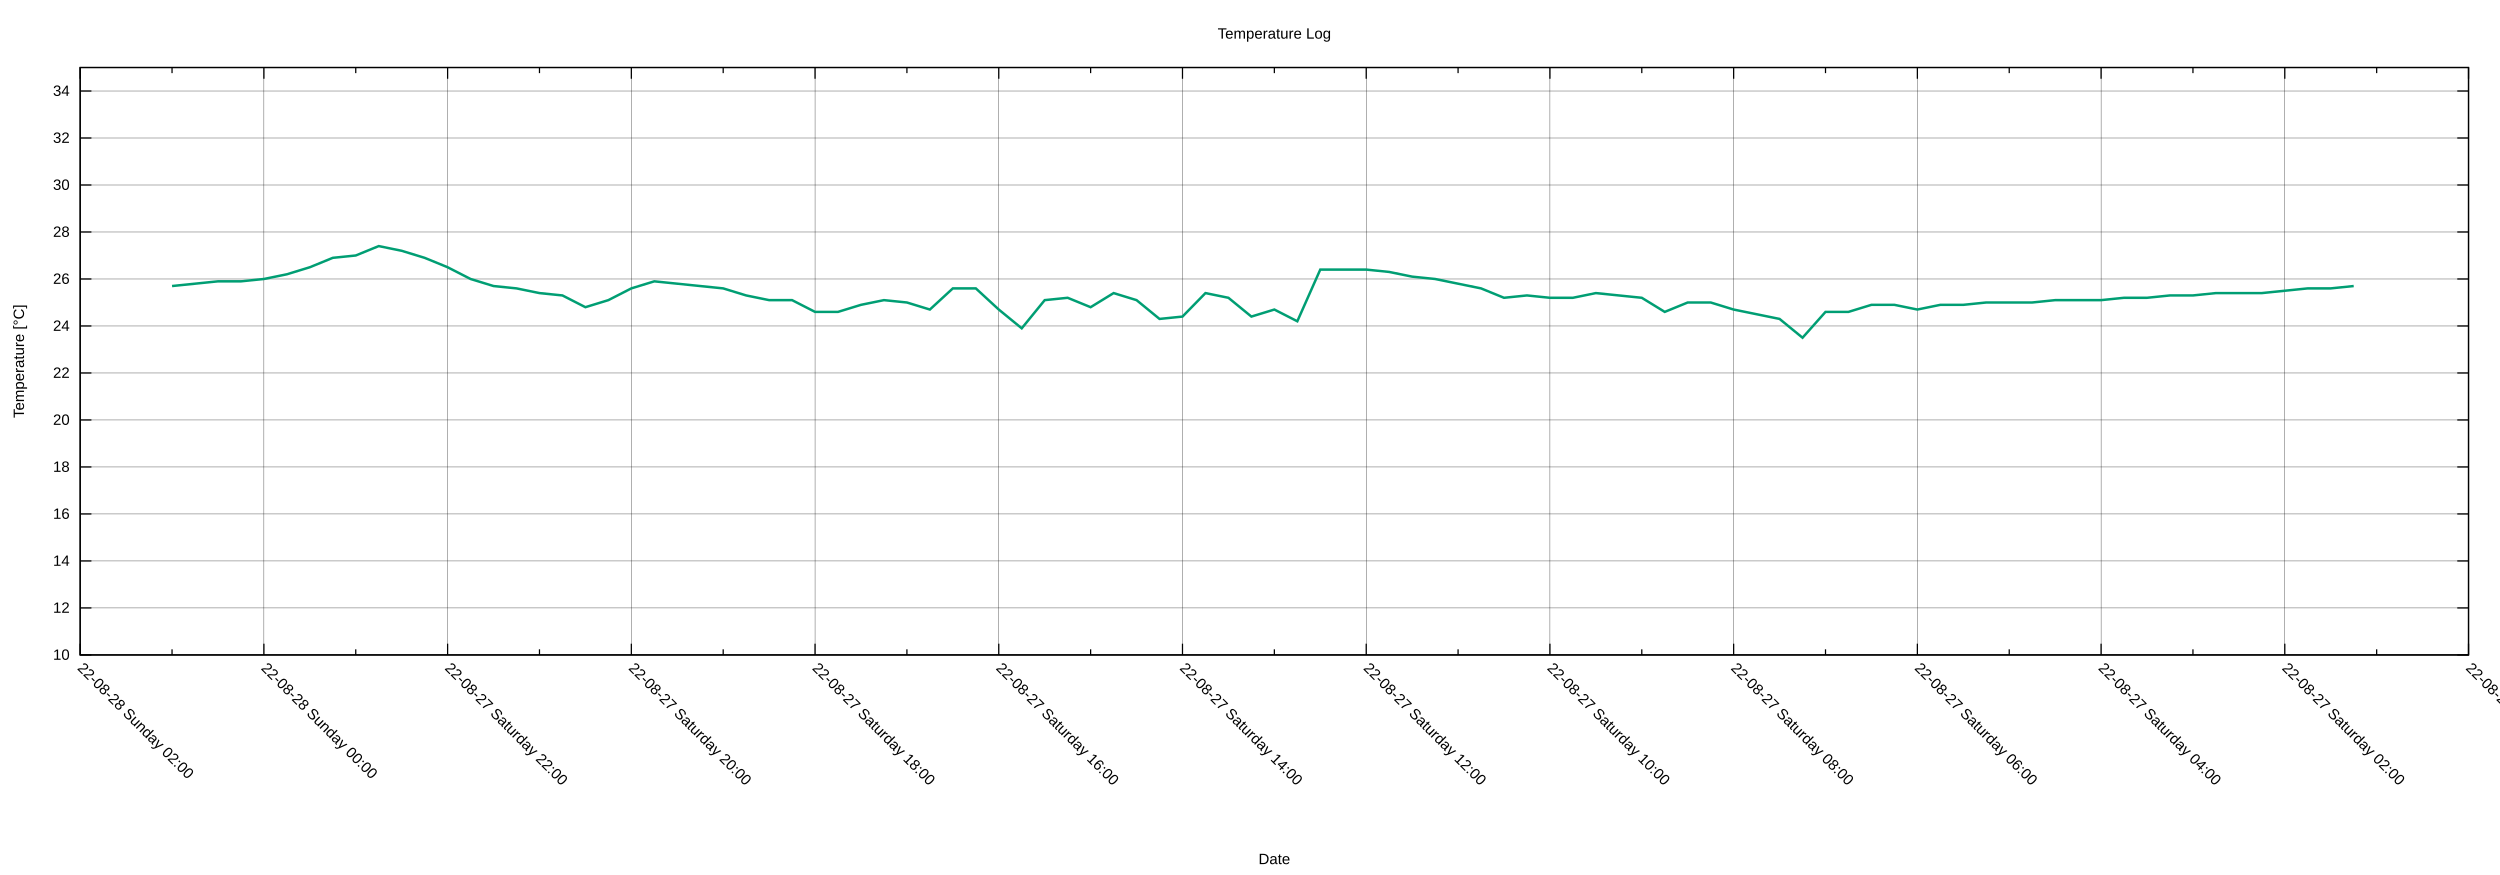
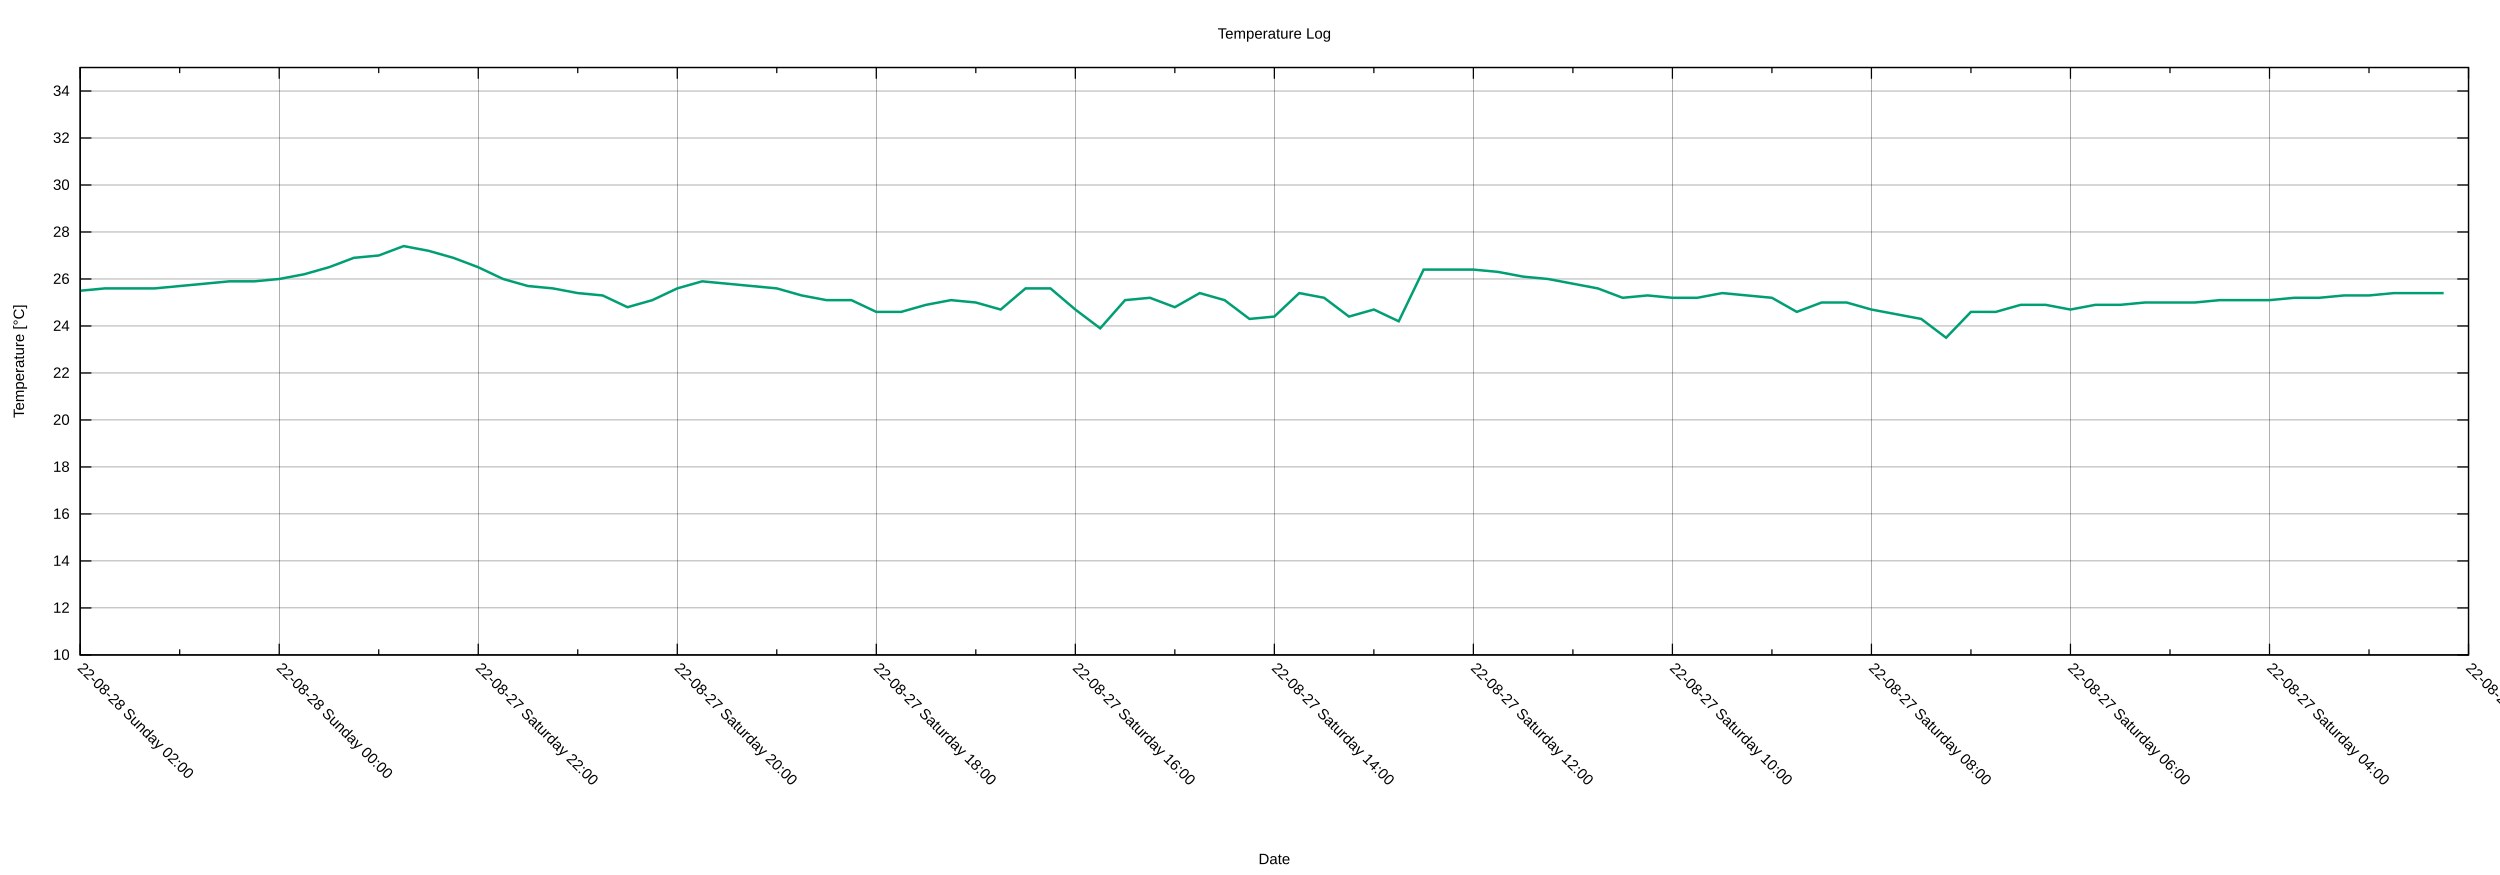
<svg xmlns="http://www.w3.org/2000/svg" xmlns:xlink="http://www.w3.org/1999/xlink" width="2000" height="700" viewBox="0 0 2000 700">
  <g id="gnuplot_canvas">
    <rect x="0" y="0" width="2000" height="700" fill="none" />
    <defs>
      <circle id="gpDot" r="0.5" stroke-width="0.5" stroke="currentColor" />
      <path id="gpPt0" stroke-width="0.222" stroke="currentColor" d="M-1,0 h2 M0,-1 v2" />
      <path id="gpPt1" stroke-width="0.222" stroke="currentColor" d="M-1,-1 L1,1 M1,-1 L-1,1" />
      <path id="gpPt2" stroke-width="0.222" stroke="currentColor" d="M-1,0 L1,0 M0,-1 L0,1 M-1,-1 L1,1 M-1,1 L1,-1" />
      <rect id="gpPt3" stroke-width="0.222" stroke="currentColor" x="-1" y="-1" width="2" height="2" />
      <rect id="gpPt4" stroke-width="0.222" stroke="currentColor" fill="currentColor" x="-1" y="-1" width="2" height="2" />
      <circle id="gpPt5" stroke-width="0.222" stroke="currentColor" cx="0" cy="0" r="1" />
      <use xlink:href="#gpPt5" id="gpPt6" fill="currentColor" stroke="none" />
      <path id="gpPt7" stroke-width="0.222" stroke="currentColor" d="M0,-1.33 L-1.33,0.67 L1.33,0.67 z" />
      <use xlink:href="#gpPt7" id="gpPt8" fill="currentColor" stroke="none" />
      <use xlink:href="#gpPt7" id="gpPt9" stroke="currentColor" transform="rotate(180)" />
      <use xlink:href="#gpPt9" id="gpPt10" fill="currentColor" stroke="none" />
      <use xlink:href="#gpPt3" id="gpPt11" stroke="currentColor" transform="rotate(45)" />
      <use xlink:href="#gpPt11" id="gpPt12" fill="currentColor" stroke="none" />
      <path id="gpPt13" stroke-width="0.222" stroke="currentColor" d="M0,1.330 L1.265,0.411 L0.782,-1.067 L-0.782,-1.076 L-1.265,0.411 z" />
      <use xlink:href="#gpPt13" id="gpPt14" fill="currentColor" stroke="none" />
      <filter id="textbox" filterUnits="objectBoundingBox" x="0" y="0" height="1" width="1">
        <feFlood flood-color="white" flood-opacity="1" result="bgnd" />
        <feComposite in="SourceGraphic" in2="bgnd" operator="atop" />
      </filter>
      <filter id="greybox" filterUnits="objectBoundingBox" x="0" y="0" height="1" width="1">
        <feFlood flood-color="lightgrey" flood-opacity="1" result="grey" />
        <feComposite in="SourceGraphic" in2="grey" operator="atop" />
      </filter>
    </defs>
    <g fill="none" color="white" stroke="currentColor" stroke-width="1.00" stroke-linecap="butt" stroke-linejoin="miter">
</g>
    <g fill="none" color="black" stroke="currentColor" stroke-width="1.00" stroke-linecap="butt" stroke-linejoin="miter">
</g>
    <g fill="none" color="black" stroke="black" stroke-width="0.25" stroke-linecap="butt" stroke-linejoin="miter">
</g>
    <g fill="none" color="black" stroke="currentColor" stroke-width="0.25" stroke-linecap="butt" stroke-linejoin="miter">
      <path stroke="black" class="gridline" d="M64.14,523.95 L1974.82,523.95  " />
    </g>
    <g fill="none" color="black" stroke="black" stroke-width="1.00" stroke-linecap="butt" stroke-linejoin="miter">
</g>
    <g fill="none" color="black" stroke="currentColor" stroke-width="1.00" stroke-linecap="butt" stroke-linejoin="miter">
      <path stroke="black" d="M64.14,523.95 L73.14,523.95 M1974.82,523.95 L1965.82,523.95  " />
      <g transform="translate(55.75,527.85)" stroke="none" fill="black" font-family="Arial" font-size="12.00" text-anchor="end">
        <text>
          <tspan font-family="Arial"> 10</tspan>
        </text>
      </g>
    </g>
    <g fill="none" color="black" stroke="currentColor" stroke-width="1.00" stroke-linecap="butt" stroke-linejoin="miter">
</g>
    <g fill="none" color="black" stroke="black" stroke-width="0.25" stroke-linecap="butt" stroke-linejoin="miter">
</g>
    <g fill="none" color="black" stroke="currentColor" stroke-width="0.25" stroke-linecap="butt" stroke-linejoin="miter">
      <path stroke="black" class="gridline" d="M64.14,486.35 L1974.82,486.35  " />
    </g>
    <g fill="none" color="black" stroke="black" stroke-width="1.00" stroke-linecap="butt" stroke-linejoin="miter">
</g>
    <g fill="none" color="black" stroke="currentColor" stroke-width="1.00" stroke-linecap="butt" stroke-linejoin="miter">
      <path stroke="black" d="M64.14,486.35 L73.14,486.35 M1974.82,486.35 L1965.82,486.35  " />
      <g transform="translate(55.75,490.25)" stroke="none" fill="black" font-family="Arial" font-size="12.00" text-anchor="end">
        <text>
          <tspan font-family="Arial"> 12</tspan>
        </text>
      </g>
    </g>
    <g fill="none" color="black" stroke="currentColor" stroke-width="1.00" stroke-linecap="butt" stroke-linejoin="miter">
</g>
    <g fill="none" color="black" stroke="black" stroke-width="0.25" stroke-linecap="butt" stroke-linejoin="miter">
</g>
    <g fill="none" color="black" stroke="currentColor" stroke-width="0.25" stroke-linecap="butt" stroke-linejoin="miter">
      <path stroke="black" class="gridline" d="M64.14,448.76 L1974.82,448.76  " />
    </g>
    <g fill="none" color="black" stroke="black" stroke-width="1.00" stroke-linecap="butt" stroke-linejoin="miter">
</g>
    <g fill="none" color="black" stroke="currentColor" stroke-width="1.00" stroke-linecap="butt" stroke-linejoin="miter">
      <path stroke="black" d="M64.14,448.76 L73.14,448.76 M1974.82,448.76 L1965.82,448.76  " />
      <g transform="translate(55.75,452.66)" stroke="none" fill="black" font-family="Arial" font-size="12.00" text-anchor="end">
        <text>
          <tspan font-family="Arial"> 14</tspan>
        </text>
      </g>
    </g>
    <g fill="none" color="black" stroke="currentColor" stroke-width="1.00" stroke-linecap="butt" stroke-linejoin="miter">
</g>
    <g fill="none" color="black" stroke="black" stroke-width="0.25" stroke-linecap="butt" stroke-linejoin="miter">
</g>
    <g fill="none" color="black" stroke="currentColor" stroke-width="0.25" stroke-linecap="butt" stroke-linejoin="miter">
      <path stroke="black" class="gridline" d="M64.14,411.16 L1974.82,411.16  " />
    </g>
    <g fill="none" color="black" stroke="black" stroke-width="1.00" stroke-linecap="butt" stroke-linejoin="miter">
</g>
    <g fill="none" color="black" stroke="currentColor" stroke-width="1.00" stroke-linecap="butt" stroke-linejoin="miter">
      <path stroke="black" d="M64.14,411.16 L73.14,411.16 M1974.82,411.16 L1965.82,411.16  " />
      <g transform="translate(55.75,415.06)" stroke="none" fill="black" font-family="Arial" font-size="12.00" text-anchor="end">
        <text>
          <tspan font-family="Arial"> 16</tspan>
        </text>
      </g>
    </g>
    <g fill="none" color="black" stroke="currentColor" stroke-width="1.00" stroke-linecap="butt" stroke-linejoin="miter">
</g>
    <g fill="none" color="black" stroke="black" stroke-width="0.25" stroke-linecap="butt" stroke-linejoin="miter">
</g>
    <g fill="none" color="black" stroke="currentColor" stroke-width="0.25" stroke-linecap="butt" stroke-linejoin="miter">
      <path stroke="black" class="gridline" d="M64.14,373.57 L1974.82,373.57  " />
    </g>
    <g fill="none" color="black" stroke="black" stroke-width="1.00" stroke-linecap="butt" stroke-linejoin="miter">
</g>
    <g fill="none" color="black" stroke="currentColor" stroke-width="1.00" stroke-linecap="butt" stroke-linejoin="miter">
      <path stroke="black" d="M64.14,373.57 L73.14,373.57 M1974.82,373.57 L1965.82,373.57  " />
      <g transform="translate(55.75,377.47)" stroke="none" fill="black" font-family="Arial" font-size="12.00" text-anchor="end">
        <text>
          <tspan font-family="Arial"> 18</tspan>
        </text>
      </g>
    </g>
    <g fill="none" color="black" stroke="currentColor" stroke-width="1.00" stroke-linecap="butt" stroke-linejoin="miter">
</g>
    <g fill="none" color="black" stroke="black" stroke-width="0.25" stroke-linecap="butt" stroke-linejoin="miter">
</g>
    <g fill="none" color="black" stroke="currentColor" stroke-width="0.25" stroke-linecap="butt" stroke-linejoin="miter">
      <path stroke="black" class="gridline" d="M64.14,335.97 L1974.82,335.97  " />
    </g>
    <g fill="none" color="black" stroke="black" stroke-width="1.00" stroke-linecap="butt" stroke-linejoin="miter">
</g>
    <g fill="none" color="black" stroke="currentColor" stroke-width="1.00" stroke-linecap="butt" stroke-linejoin="miter">
      <path stroke="black" d="M64.14,335.97 L73.14,335.97 M1974.82,335.97 L1965.82,335.97  " />
      <g transform="translate(55.75,339.87)" stroke="none" fill="black" font-family="Arial" font-size="12.00" text-anchor="end">
        <text>
          <tspan font-family="Arial"> 20</tspan>
        </text>
      </g>
    </g>
    <g fill="none" color="black" stroke="currentColor" stroke-width="1.00" stroke-linecap="butt" stroke-linejoin="miter">
</g>
    <g fill="none" color="black" stroke="black" stroke-width="0.25" stroke-linecap="butt" stroke-linejoin="miter">
</g>
    <g fill="none" color="black" stroke="currentColor" stroke-width="0.25" stroke-linecap="butt" stroke-linejoin="miter">
      <path stroke="black" class="gridline" d="M64.14,298.38 L1974.82,298.38  " />
    </g>
    <g fill="none" color="black" stroke="black" stroke-width="1.00" stroke-linecap="butt" stroke-linejoin="miter">
</g>
    <g fill="none" color="black" stroke="currentColor" stroke-width="1.00" stroke-linecap="butt" stroke-linejoin="miter">
      <path stroke="black" d="M64.14,298.38 L73.14,298.38 M1974.82,298.38 L1965.82,298.38  " />
      <g transform="translate(55.75,302.28)" stroke="none" fill="black" font-family="Arial" font-size="12.00" text-anchor="end">
        <text>
          <tspan font-family="Arial"> 22</tspan>
        </text>
      </g>
    </g>
    <g fill="none" color="black" stroke="currentColor" stroke-width="1.00" stroke-linecap="butt" stroke-linejoin="miter">
</g>
    <g fill="none" color="black" stroke="black" stroke-width="0.25" stroke-linecap="butt" stroke-linejoin="miter">
</g>
    <g fill="none" color="black" stroke="currentColor" stroke-width="0.25" stroke-linecap="butt" stroke-linejoin="miter">
      <path stroke="black" class="gridline" d="M64.14,260.78 L1974.82,260.78  " />
    </g>
    <g fill="none" color="black" stroke="black" stroke-width="1.00" stroke-linecap="butt" stroke-linejoin="miter">
</g>
    <g fill="none" color="black" stroke="currentColor" stroke-width="1.00" stroke-linecap="butt" stroke-linejoin="miter">
      <path stroke="black" d="M64.14,260.78 L73.14,260.78 M1974.82,260.78 L1965.82,260.78  " />
      <g transform="translate(55.75,264.68)" stroke="none" fill="black" font-family="Arial" font-size="12.00" text-anchor="end">
        <text>
          <tspan font-family="Arial"> 24</tspan>
        </text>
      </g>
    </g>
    <g fill="none" color="black" stroke="currentColor" stroke-width="1.00" stroke-linecap="butt" stroke-linejoin="miter">
</g>
    <g fill="none" color="black" stroke="black" stroke-width="0.25" stroke-linecap="butt" stroke-linejoin="miter">
</g>
    <g fill="none" color="black" stroke="currentColor" stroke-width="0.25" stroke-linecap="butt" stroke-linejoin="miter">
      <path stroke="black" class="gridline" d="M64.14,223.19 L1974.82,223.19  " />
    </g>
    <g fill="none" color="black" stroke="black" stroke-width="1.00" stroke-linecap="butt" stroke-linejoin="miter">
</g>
    <g fill="none" color="black" stroke="currentColor" stroke-width="1.00" stroke-linecap="butt" stroke-linejoin="miter">
      <path stroke="black" d="M64.14,223.19 L73.14,223.19 M1974.82,223.19 L1965.82,223.19  " />
      <g transform="translate(55.75,227.09)" stroke="none" fill="black" font-family="Arial" font-size="12.00" text-anchor="end">
        <text>
          <tspan font-family="Arial"> 26</tspan>
        </text>
      </g>
    </g>
    <g fill="none" color="black" stroke="currentColor" stroke-width="1.00" stroke-linecap="butt" stroke-linejoin="miter">
</g>
    <g fill="none" color="black" stroke="black" stroke-width="0.25" stroke-linecap="butt" stroke-linejoin="miter">
</g>
    <g fill="none" color="black" stroke="currentColor" stroke-width="0.25" stroke-linecap="butt" stroke-linejoin="miter">
      <path stroke="black" class="gridline" d="M64.14,185.59 L1974.82,185.59  " />
    </g>
    <g fill="none" color="black" stroke="black" stroke-width="1.00" stroke-linecap="butt" stroke-linejoin="miter">
</g>
    <g fill="none" color="black" stroke="currentColor" stroke-width="1.00" stroke-linecap="butt" stroke-linejoin="miter">
      <path stroke="black" d="M64.14,185.59 L73.14,185.59 M1974.82,185.59 L1965.82,185.59  " />
      <g transform="translate(55.75,189.49)" stroke="none" fill="black" font-family="Arial" font-size="12.00" text-anchor="end">
        <text>
          <tspan font-family="Arial"> 28</tspan>
        </text>
      </g>
    </g>
    <g fill="none" color="black" stroke="currentColor" stroke-width="1.00" stroke-linecap="butt" stroke-linejoin="miter">
</g>
    <g fill="none" color="black" stroke="black" stroke-width="0.25" stroke-linecap="butt" stroke-linejoin="miter">
</g>
    <g fill="none" color="black" stroke="currentColor" stroke-width="0.25" stroke-linecap="butt" stroke-linejoin="miter">
      <path stroke="black" class="gridline" d="M64.14,148.00 L1974.82,148.00  " />
    </g>
    <g fill="none" color="black" stroke="black" stroke-width="1.00" stroke-linecap="butt" stroke-linejoin="miter">
</g>
    <g fill="none" color="black" stroke="currentColor" stroke-width="1.00" stroke-linecap="butt" stroke-linejoin="miter">
      <path stroke="black" d="M64.14,148.00 L73.14,148.00 M1974.82,148.00 L1965.82,148.00  " />
      <g transform="translate(55.75,151.90)" stroke="none" fill="black" font-family="Arial" font-size="12.00" text-anchor="end">
        <text>
          <tspan font-family="Arial"> 30</tspan>
        </text>
      </g>
    </g>
    <g fill="none" color="black" stroke="currentColor" stroke-width="1.00" stroke-linecap="butt" stroke-linejoin="miter">
</g>
    <g fill="none" color="black" stroke="black" stroke-width="0.25" stroke-linecap="butt" stroke-linejoin="miter">
</g>
    <g fill="none" color="black" stroke="currentColor" stroke-width="0.25" stroke-linecap="butt" stroke-linejoin="miter">
      <path stroke="black" class="gridline" d="M64.14,110.40 L1974.82,110.40  " />
    </g>
    <g fill="none" color="black" stroke="black" stroke-width="1.00" stroke-linecap="butt" stroke-linejoin="miter">
</g>
    <g fill="none" color="black" stroke="currentColor" stroke-width="1.00" stroke-linecap="butt" stroke-linejoin="miter">
      <path stroke="black" d="M64.14,110.40 L73.14,110.40 M1974.82,110.40 L1965.82,110.40  " />
      <g transform="translate(55.75,114.30)" stroke="none" fill="black" font-family="Arial" font-size="12.00" text-anchor="end">
        <text>
          <tspan font-family="Arial"> 32</tspan>
        </text>
      </g>
    </g>
    <g fill="none" color="black" stroke="currentColor" stroke-width="1.00" stroke-linecap="butt" stroke-linejoin="miter">
</g>
    <g fill="none" color="black" stroke="black" stroke-width="0.25" stroke-linecap="butt" stroke-linejoin="miter">
</g>
    <g fill="none" color="black" stroke="currentColor" stroke-width="0.25" stroke-linecap="butt" stroke-linejoin="miter">
      <path stroke="black" class="gridline" d="M64.14,72.81 L1974.82,72.81  " />
    </g>
    <g fill="none" color="black" stroke="black" stroke-width="1.00" stroke-linecap="butt" stroke-linejoin="miter">
</g>
    <g fill="none" color="black" stroke="currentColor" stroke-width="1.00" stroke-linecap="butt" stroke-linejoin="miter">
      <path stroke="black" d="M64.14,72.81 L73.14,72.81 M1974.82,72.81 L1965.82,72.81  " />
      <g transform="translate(55.75,76.71)" stroke="none" fill="black" font-family="Arial" font-size="12.00" text-anchor="end">
        <text>
          <tspan font-family="Arial"> 34</tspan>
        </text>
      </g>
    </g>
    <g fill="none" color="black" stroke="currentColor" stroke-width="1.00" stroke-linecap="butt" stroke-linejoin="miter">
</g>
    <g fill="none" color="black" stroke="black" stroke-width="0.25" stroke-linecap="butt" stroke-linejoin="miter">
</g>
    <g fill="none" color="black" stroke="currentColor" stroke-width="0.25" stroke-linecap="butt" stroke-linejoin="miter">
      <path stroke="black" class="gridline" d="M1974.82,523.95 L1974.82,54.01  " />
    </g>
    <g fill="none" color="black" stroke="black" stroke-width="1.00" stroke-linecap="butt" stroke-linejoin="miter">
</g>
    <g fill="none" color="black" stroke="currentColor" stroke-width="1.00" stroke-linecap="butt" stroke-linejoin="miter">
      <path stroke="black" d="M1974.82,523.95 L1974.82,514.95 M1974.82,54.01 L1974.82,63.01  " />
      <g transform="translate(1972.06,535.10) rotate(45)" stroke="none" fill="black" font-family="Arial" font-size="12.00" text-anchor="start">
        <text>
-           <tspan font-family="Arial">22-08-27 Saturday 00:00</tspan>
-         </text>
-       </g>
-     </g>
-     <g fill="none" color="black" stroke="currentColor" stroke-width="1.00" stroke-linecap="butt" stroke-linejoin="miter">
-       <path stroke="black" d="M1901.33,523.95 L1901.33,519.45 M1901.33,54.01 L1901.33,58.51  " />
-     </g>
-     <g fill="none" color="black" stroke="black" stroke-width="0.25" stroke-linecap="butt" stroke-linejoin="miter">
- </g>
-     <g fill="none" color="black" stroke="currentColor" stroke-width="0.25" stroke-linecap="butt" stroke-linejoin="miter">
-       <path stroke="black" class="gridline" d="M1827.84,523.95 L1827.84,54.01  " />
-     </g>
-     <g fill="none" color="black" stroke="black" stroke-width="1.00" stroke-linecap="butt" stroke-linejoin="miter">
- </g>
-     <g fill="none" color="black" stroke="currentColor" stroke-width="1.00" stroke-linecap="butt" stroke-linejoin="miter">
-       <path stroke="black" d="M1827.84,523.95 L1827.84,514.95 M1827.84,54.01 L1827.84,63.01  " />
-       <g transform="translate(1825.08,535.10) rotate(45)" stroke="none" fill="black" font-family="Arial" font-size="12.00" text-anchor="start">
-         <text>
          <tspan font-family="Arial">22-08-27 Saturday 02:00</tspan>
        </text>
      </g>
    </g>
    <g fill="none" color="black" stroke="currentColor" stroke-width="1.00" stroke-linecap="butt" stroke-linejoin="miter">
-       <path stroke="black" d="M1754.36,523.95 L1754.36,519.45 M1754.36,54.01 L1754.36,58.51  " />
-     </g>
-     <g fill="none" color="black" stroke="black" stroke-width="0.25" stroke-linecap="butt" stroke-linejoin="miter">
- </g>
-     <g fill="none" color="black" stroke="currentColor" stroke-width="0.25" stroke-linecap="butt" stroke-linejoin="miter">
-       <path stroke="black" class="gridline" d="M1680.87,523.95 L1680.87,54.01  " />
-     </g>
-     <g fill="none" color="black" stroke="black" stroke-width="1.00" stroke-linecap="butt" stroke-linejoin="miter">
- </g>
-     <g fill="none" color="black" stroke="currentColor" stroke-width="1.00" stroke-linecap="butt" stroke-linejoin="miter">
-       <path stroke="black" d="M1680.87,523.95 L1680.87,514.95 M1680.87,54.01 L1680.87,63.01  " />
-       <g transform="translate(1678.11,535.10) rotate(45)" stroke="none" fill="black" font-family="Arial" font-size="12.00" text-anchor="start">
+       <path stroke="black" d="M1895.21,523.95 L1895.21,519.45 M1895.21,54.01 L1895.21,58.51  " />
+     </g>
+     <g fill="none" color="black" stroke="black" stroke-width="0.25" stroke-linecap="butt" stroke-linejoin="miter">
+ </g>
+     <g fill="none" color="black" stroke="currentColor" stroke-width="0.25" stroke-linecap="butt" stroke-linejoin="miter">
+       <path stroke="black" class="gridline" d="M1815.60,523.95 L1815.60,54.01  " />
+     </g>
+     <g fill="none" color="black" stroke="black" stroke-width="1.00" stroke-linecap="butt" stroke-linejoin="miter">
+ </g>
+     <g fill="none" color="black" stroke="currentColor" stroke-width="1.00" stroke-linecap="butt" stroke-linejoin="miter">
+       <path stroke="black" d="M1815.60,523.95 L1815.60,514.95 M1815.60,54.01 L1815.60,63.01  " />
+       <g transform="translate(1812.84,535.10) rotate(45)" stroke="none" fill="black" font-family="Arial" font-size="12.00" text-anchor="start">
        <text>
          <tspan font-family="Arial">22-08-27 Saturday 04:00</tspan>
        </text>
      </g>
    </g>
    <g fill="none" color="black" stroke="currentColor" stroke-width="1.00" stroke-linecap="butt" stroke-linejoin="miter">
-       <path stroke="black" d="M1607.38,523.95 L1607.38,519.45 M1607.38,54.01 L1607.38,58.51  " />
-     </g>
-     <g fill="none" color="black" stroke="black" stroke-width="0.25" stroke-linecap="butt" stroke-linejoin="miter">
- </g>
-     <g fill="none" color="black" stroke="currentColor" stroke-width="0.25" stroke-linecap="butt" stroke-linejoin="miter">
-       <path stroke="black" class="gridline" d="M1533.89,523.95 L1533.89,54.01  " />
-     </g>
-     <g fill="none" color="black" stroke="black" stroke-width="1.00" stroke-linecap="butt" stroke-linejoin="miter">
- </g>
-     <g fill="none" color="black" stroke="currentColor" stroke-width="1.00" stroke-linecap="butt" stroke-linejoin="miter">
-       <path stroke="black" d="M1533.89,523.95 L1533.89,514.95 M1533.89,54.01 L1533.89,63.01  " />
-       <g transform="translate(1531.13,535.10) rotate(45)" stroke="none" fill="black" font-family="Arial" font-size="12.00" text-anchor="start">
+       <path stroke="black" d="M1735.99,523.95 L1735.99,519.45 M1735.99,54.01 L1735.99,58.51  " />
+     </g>
+     <g fill="none" color="black" stroke="black" stroke-width="0.25" stroke-linecap="butt" stroke-linejoin="miter">
+ </g>
+     <g fill="none" color="black" stroke="currentColor" stroke-width="0.25" stroke-linecap="butt" stroke-linejoin="miter">
+       <path stroke="black" class="gridline" d="M1656.37,523.95 L1656.37,54.01  " />
+     </g>
+     <g fill="none" color="black" stroke="black" stroke-width="1.00" stroke-linecap="butt" stroke-linejoin="miter">
+ </g>
+     <g fill="none" color="black" stroke="currentColor" stroke-width="1.00" stroke-linecap="butt" stroke-linejoin="miter">
+       <path stroke="black" d="M1656.37,523.95 L1656.37,514.95 M1656.37,54.01 L1656.37,63.01  " />
+       <g transform="translate(1653.61,535.10) rotate(45)" stroke="none" fill="black" font-family="Arial" font-size="12.00" text-anchor="start">
        <text>
          <tspan font-family="Arial">22-08-27 Saturday 06:00</tspan>
        </text>
      </g>
    </g>
    <g fill="none" color="black" stroke="currentColor" stroke-width="1.00" stroke-linecap="butt" stroke-linejoin="miter">
-       <path stroke="black" d="M1460.41,523.95 L1460.41,519.45 M1460.41,54.01 L1460.41,58.51  " />
-     </g>
-     <g fill="none" color="black" stroke="black" stroke-width="0.25" stroke-linecap="butt" stroke-linejoin="miter">
- </g>
-     <g fill="none" color="black" stroke="currentColor" stroke-width="0.25" stroke-linecap="butt" stroke-linejoin="miter">
-       <path stroke="black" class="gridline" d="M1386.92,523.95 L1386.92,54.01  " />
-     </g>
-     <g fill="none" color="black" stroke="black" stroke-width="1.00" stroke-linecap="butt" stroke-linejoin="miter">
- </g>
-     <g fill="none" color="black" stroke="currentColor" stroke-width="1.00" stroke-linecap="butt" stroke-linejoin="miter">
-       <path stroke="black" d="M1386.92,523.95 L1386.92,514.95 M1386.92,54.01 L1386.92,63.01  " />
-       <g transform="translate(1384.16,535.10) rotate(45)" stroke="none" fill="black" font-family="Arial" font-size="12.00" text-anchor="start">
+       <path stroke="black" d="M1576.76,523.95 L1576.76,519.45 M1576.76,54.01 L1576.76,58.51  " />
+     </g>
+     <g fill="none" color="black" stroke="black" stroke-width="0.25" stroke-linecap="butt" stroke-linejoin="miter">
+ </g>
+     <g fill="none" color="black" stroke="currentColor" stroke-width="0.25" stroke-linecap="butt" stroke-linejoin="miter">
+       <path stroke="black" class="gridline" d="M1497.15,523.95 L1497.15,54.01  " />
+     </g>
+     <g fill="none" color="black" stroke="black" stroke-width="1.00" stroke-linecap="butt" stroke-linejoin="miter">
+ </g>
+     <g fill="none" color="black" stroke="currentColor" stroke-width="1.00" stroke-linecap="butt" stroke-linejoin="miter">
+       <path stroke="black" d="M1497.15,523.95 L1497.15,514.95 M1497.15,54.01 L1497.15,63.01  " />
+       <g transform="translate(1494.39,535.10) rotate(45)" stroke="none" fill="black" font-family="Arial" font-size="12.00" text-anchor="start">
        <text>
          <tspan font-family="Arial">22-08-27 Saturday 08:00</tspan>
        </text>
      </g>
    </g>
    <g fill="none" color="black" stroke="currentColor" stroke-width="1.00" stroke-linecap="butt" stroke-linejoin="miter">
-       <path stroke="black" d="M1313.43,523.95 L1313.43,519.45 M1313.43,54.01 L1313.43,58.51  " />
-     </g>
-     <g fill="none" color="black" stroke="black" stroke-width="0.25" stroke-linecap="butt" stroke-linejoin="miter">
- </g>
-     <g fill="none" color="black" stroke="currentColor" stroke-width="0.25" stroke-linecap="butt" stroke-linejoin="miter">
-       <path stroke="black" class="gridline" d="M1239.94,523.95 L1239.94,54.01  " />
-     </g>
-     <g fill="none" color="black" stroke="black" stroke-width="1.00" stroke-linecap="butt" stroke-linejoin="miter">
- </g>
-     <g fill="none" color="black" stroke="currentColor" stroke-width="1.00" stroke-linecap="butt" stroke-linejoin="miter">
-       <path stroke="black" d="M1239.94,523.95 L1239.94,514.95 M1239.94,54.01 L1239.94,63.01  " />
-       <g transform="translate(1237.18,535.10) rotate(45)" stroke="none" fill="black" font-family="Arial" font-size="12.00" text-anchor="start">
+       <path stroke="black" d="M1417.54,523.95 L1417.54,519.45 M1417.54,54.01 L1417.54,58.51  " />
+     </g>
+     <g fill="none" color="black" stroke="black" stroke-width="0.25" stroke-linecap="butt" stroke-linejoin="miter">
+ </g>
+     <g fill="none" color="black" stroke="currentColor" stroke-width="0.25" stroke-linecap="butt" stroke-linejoin="miter">
+       <path stroke="black" class="gridline" d="M1337.93,523.95 L1337.93,54.01  " />
+     </g>
+     <g fill="none" color="black" stroke="black" stroke-width="1.00" stroke-linecap="butt" stroke-linejoin="miter">
+ </g>
+     <g fill="none" color="black" stroke="currentColor" stroke-width="1.00" stroke-linecap="butt" stroke-linejoin="miter">
+       <path stroke="black" d="M1337.93,523.95 L1337.93,514.95 M1337.93,54.01 L1337.93,63.01  " />
+       <g transform="translate(1335.17,535.10) rotate(45)" stroke="none" fill="black" font-family="Arial" font-size="12.00" text-anchor="start">
        <text>
          <tspan font-family="Arial">22-08-27 Saturday 10:00</tspan>
        </text>
      </g>
    </g>
    <g fill="none" color="black" stroke="currentColor" stroke-width="1.00" stroke-linecap="butt" stroke-linejoin="miter">
-       <path stroke="black" d="M1166.46,523.95 L1166.46,519.45 M1166.46,54.01 L1166.46,58.51  " />
-     </g>
-     <g fill="none" color="black" stroke="black" stroke-width="0.25" stroke-linecap="butt" stroke-linejoin="miter">
- </g>
-     <g fill="none" color="black" stroke="currentColor" stroke-width="0.25" stroke-linecap="butt" stroke-linejoin="miter">
-       <path stroke="black" class="gridline" d="M1092.97,523.95 L1092.97,54.01  " />
-     </g>
-     <g fill="none" color="black" stroke="black" stroke-width="1.00" stroke-linecap="butt" stroke-linejoin="miter">
- </g>
-     <g fill="none" color="black" stroke="currentColor" stroke-width="1.00" stroke-linecap="butt" stroke-linejoin="miter">
-       <path stroke="black" d="M1092.97,523.95 L1092.97,514.95 M1092.97,54.01 L1092.97,63.01  " />
-       <g transform="translate(1090.21,535.10) rotate(45)" stroke="none" fill="black" font-family="Arial" font-size="12.00" text-anchor="start">
+       <path stroke="black" d="M1258.32,523.95 L1258.32,519.45 M1258.32,54.01 L1258.32,58.51  " />
+     </g>
+     <g fill="none" color="black" stroke="black" stroke-width="0.25" stroke-linecap="butt" stroke-linejoin="miter">
+ </g>
+     <g fill="none" color="black" stroke="currentColor" stroke-width="0.25" stroke-linecap="butt" stroke-linejoin="miter">
+       <path stroke="black" class="gridline" d="M1178.70,523.95 L1178.70,54.01  " />
+     </g>
+     <g fill="none" color="black" stroke="black" stroke-width="1.00" stroke-linecap="butt" stroke-linejoin="miter">
+ </g>
+     <g fill="none" color="black" stroke="currentColor" stroke-width="1.00" stroke-linecap="butt" stroke-linejoin="miter">
+       <path stroke="black" d="M1178.70,523.95 L1178.70,514.95 M1178.70,54.01 L1178.70,63.01  " />
+       <g transform="translate(1175.94,535.10) rotate(45)" stroke="none" fill="black" font-family="Arial" font-size="12.00" text-anchor="start">
        <text>
          <tspan font-family="Arial">22-08-27 Saturday 12:00</tspan>
        </text>
      </g>
    </g>
    <g fill="none" color="black" stroke="currentColor" stroke-width="1.00" stroke-linecap="butt" stroke-linejoin="miter">
-       <path stroke="black" d="M1019.48,523.95 L1019.48,519.45 M1019.48,54.01 L1019.48,58.51  " />
-     </g>
-     <g fill="none" color="black" stroke="black" stroke-width="0.25" stroke-linecap="butt" stroke-linejoin="miter">
- </g>
-     <g fill="none" color="black" stroke="currentColor" stroke-width="0.25" stroke-linecap="butt" stroke-linejoin="miter">
-       <path stroke="black" class="gridline" d="M945.99,523.95 L945.99,54.01  " />
-     </g>
-     <g fill="none" color="black" stroke="black" stroke-width="1.00" stroke-linecap="butt" stroke-linejoin="miter">
- </g>
-     <g fill="none" color="black" stroke="currentColor" stroke-width="1.00" stroke-linecap="butt" stroke-linejoin="miter">
-       <path stroke="black" d="M945.99,523.95 L945.99,514.95 M945.99,54.01 L945.99,63.01  " />
-       <g transform="translate(943.23,535.10) rotate(45)" stroke="none" fill="black" font-family="Arial" font-size="12.00" text-anchor="start">
+       <path stroke="black" d="M1099.09,523.95 L1099.09,519.45 M1099.09,54.01 L1099.09,58.51  " />
+     </g>
+     <g fill="none" color="black" stroke="black" stroke-width="0.25" stroke-linecap="butt" stroke-linejoin="miter">
+ </g>
+     <g fill="none" color="black" stroke="currentColor" stroke-width="0.25" stroke-linecap="butt" stroke-linejoin="miter">
+       <path stroke="black" class="gridline" d="M1019.48,523.95 L1019.48,54.01  " />
+     </g>
+     <g fill="none" color="black" stroke="black" stroke-width="1.00" stroke-linecap="butt" stroke-linejoin="miter">
+ </g>
+     <g fill="none" color="black" stroke="currentColor" stroke-width="1.00" stroke-linecap="butt" stroke-linejoin="miter">
+       <path stroke="black" d="M1019.48,523.95 L1019.48,514.95 M1019.48,54.01 L1019.48,63.01  " />
+       <g transform="translate(1016.72,535.10) rotate(45)" stroke="none" fill="black" font-family="Arial" font-size="12.00" text-anchor="start">
        <text>
          <tspan font-family="Arial">22-08-27 Saturday 14:00</tspan>
        </text>
      </g>
    </g>
    <g fill="none" color="black" stroke="currentColor" stroke-width="1.00" stroke-linecap="butt" stroke-linejoin="miter">
-       <path stroke="black" d="M872.50,523.95 L872.50,519.45 M872.50,54.01 L872.50,58.51  " />
-     </g>
-     <g fill="none" color="black" stroke="black" stroke-width="0.25" stroke-linecap="butt" stroke-linejoin="miter">
- </g>
-     <g fill="none" color="black" stroke="currentColor" stroke-width="0.25" stroke-linecap="butt" stroke-linejoin="miter">
-       <path stroke="black" class="gridline" d="M799.02,523.95 L799.02,54.01  " />
-     </g>
-     <g fill="none" color="black" stroke="black" stroke-width="1.00" stroke-linecap="butt" stroke-linejoin="miter">
- </g>
-     <g fill="none" color="black" stroke="currentColor" stroke-width="1.00" stroke-linecap="butt" stroke-linejoin="miter">
-       <path stroke="black" d="M799.02,523.95 L799.02,514.95 M799.02,54.01 L799.02,63.01  " />
-       <g transform="translate(796.26,535.10) rotate(45)" stroke="none" fill="black" font-family="Arial" font-size="12.00" text-anchor="start">
+       <path stroke="black" d="M939.87,523.95 L939.87,519.45 M939.87,54.01 L939.87,58.51  " />
+     </g>
+     <g fill="none" color="black" stroke="black" stroke-width="0.25" stroke-linecap="butt" stroke-linejoin="miter">
+ </g>
+     <g fill="none" color="black" stroke="currentColor" stroke-width="0.25" stroke-linecap="butt" stroke-linejoin="miter">
+       <path stroke="black" class="gridline" d="M860.26,523.95 L860.26,54.01  " />
+     </g>
+     <g fill="none" color="black" stroke="black" stroke-width="1.00" stroke-linecap="butt" stroke-linejoin="miter">
+ </g>
+     <g fill="none" color="black" stroke="currentColor" stroke-width="1.00" stroke-linecap="butt" stroke-linejoin="miter">
+       <path stroke="black" d="M860.26,523.95 L860.26,514.95 M860.26,54.01 L860.26,63.01  " />
+       <g transform="translate(857.50,535.10) rotate(45)" stroke="none" fill="black" font-family="Arial" font-size="12.00" text-anchor="start">
        <text>
          <tspan font-family="Arial">22-08-27 Saturday 16:00</tspan>
        </text>
      </g>
    </g>
    <g fill="none" color="black" stroke="currentColor" stroke-width="1.00" stroke-linecap="butt" stroke-linejoin="miter">
-       <path stroke="black" d="M725.53,523.95 L725.53,519.45 M725.53,54.01 L725.53,58.51  " />
-     </g>
-     <g fill="none" color="black" stroke="black" stroke-width="0.25" stroke-linecap="butt" stroke-linejoin="miter">
- </g>
-     <g fill="none" color="black" stroke="currentColor" stroke-width="0.25" stroke-linecap="butt" stroke-linejoin="miter">
-       <path stroke="black" class="gridline" d="M652.04,523.95 L652.04,54.01  " />
-     </g>
-     <g fill="none" color="black" stroke="black" stroke-width="1.00" stroke-linecap="butt" stroke-linejoin="miter">
- </g>
-     <g fill="none" color="black" stroke="currentColor" stroke-width="1.00" stroke-linecap="butt" stroke-linejoin="miter">
-       <path stroke="black" d="M652.04,523.95 L652.04,514.95 M652.04,54.01 L652.04,63.01  " />
-       <g transform="translate(649.28,535.10) rotate(45)" stroke="none" fill="black" font-family="Arial" font-size="12.00" text-anchor="start">
+       <path stroke="black" d="M780.65,523.95 L780.65,519.45 M780.65,54.01 L780.65,58.51  " />
+     </g>
+     <g fill="none" color="black" stroke="black" stroke-width="0.25" stroke-linecap="butt" stroke-linejoin="miter">
+ </g>
+     <g fill="none" color="black" stroke="currentColor" stroke-width="0.25" stroke-linecap="butt" stroke-linejoin="miter">
+       <path stroke="black" class="gridline" d="M701.03,523.95 L701.03,54.01  " />
+     </g>
+     <g fill="none" color="black" stroke="black" stroke-width="1.00" stroke-linecap="butt" stroke-linejoin="miter">
+ </g>
+     <g fill="none" color="black" stroke="currentColor" stroke-width="1.00" stroke-linecap="butt" stroke-linejoin="miter">
+       <path stroke="black" d="M701.03,523.95 L701.03,514.95 M701.03,54.01 L701.03,63.01  " />
+       <g transform="translate(698.27,535.10) rotate(45)" stroke="none" fill="black" font-family="Arial" font-size="12.00" text-anchor="start">
        <text>
          <tspan font-family="Arial">22-08-27 Saturday 18:00</tspan>
        </text>
      </g>
    </g>
    <g fill="none" color="black" stroke="currentColor" stroke-width="1.00" stroke-linecap="butt" stroke-linejoin="miter">
-       <path stroke="black" d="M578.55,523.95 L578.55,519.45 M578.55,54.01 L578.55,58.51  " />
-     </g>
-     <g fill="none" color="black" stroke="black" stroke-width="0.25" stroke-linecap="butt" stroke-linejoin="miter">
- </g>
-     <g fill="none" color="black" stroke="currentColor" stroke-width="0.25" stroke-linecap="butt" stroke-linejoin="miter">
-       <path stroke="black" class="gridline" d="M505.07,523.95 L505.07,54.01  " />
-     </g>
-     <g fill="none" color="black" stroke="black" stroke-width="1.00" stroke-linecap="butt" stroke-linejoin="miter">
- </g>
-     <g fill="none" color="black" stroke="currentColor" stroke-width="1.00" stroke-linecap="butt" stroke-linejoin="miter">
-       <path stroke="black" d="M505.07,523.95 L505.07,514.95 M505.07,54.01 L505.07,63.01  " />
-       <g transform="translate(502.31,535.10) rotate(45)" stroke="none" fill="black" font-family="Arial" font-size="12.00" text-anchor="start">
+       <path stroke="black" d="M621.42,523.95 L621.42,519.45 M621.42,54.01 L621.42,58.51  " />
+     </g>
+     <g fill="none" color="black" stroke="black" stroke-width="0.25" stroke-linecap="butt" stroke-linejoin="miter">
+ </g>
+     <g fill="none" color="black" stroke="currentColor" stroke-width="0.25" stroke-linecap="butt" stroke-linejoin="miter">
+       <path stroke="black" class="gridline" d="M541.81,523.95 L541.81,54.01  " />
+     </g>
+     <g fill="none" color="black" stroke="black" stroke-width="1.00" stroke-linecap="butt" stroke-linejoin="miter">
+ </g>
+     <g fill="none" color="black" stroke="currentColor" stroke-width="1.00" stroke-linecap="butt" stroke-linejoin="miter">
+       <path stroke="black" d="M541.81,523.95 L541.81,514.95 M541.81,54.01 L541.81,63.01  " />
+       <g transform="translate(539.05,535.10) rotate(45)" stroke="none" fill="black" font-family="Arial" font-size="12.00" text-anchor="start">
        <text>
          <tspan font-family="Arial">22-08-27 Saturday 20:00</tspan>
        </text>
      </g>
    </g>
    <g fill="none" color="black" stroke="currentColor" stroke-width="1.00" stroke-linecap="butt" stroke-linejoin="miter">
-       <path stroke="black" d="M431.58,523.95 L431.58,519.45 M431.58,54.01 L431.58,58.51  " />
-     </g>
-     <g fill="none" color="black" stroke="black" stroke-width="0.25" stroke-linecap="butt" stroke-linejoin="miter">
- </g>
-     <g fill="none" color="black" stroke="currentColor" stroke-width="0.25" stroke-linecap="butt" stroke-linejoin="miter">
-       <path stroke="black" class="gridline" d="M358.09,523.95 L358.09,54.01  " />
-     </g>
-     <g fill="none" color="black" stroke="black" stroke-width="1.00" stroke-linecap="butt" stroke-linejoin="miter">
- </g>
-     <g fill="none" color="black" stroke="currentColor" stroke-width="1.00" stroke-linecap="butt" stroke-linejoin="miter">
-       <path stroke="black" d="M358.09,523.95 L358.09,514.95 M358.09,54.01 L358.09,63.01  " />
-       <g transform="translate(355.33,535.10) rotate(45)" stroke="none" fill="black" font-family="Arial" font-size="12.00" text-anchor="start">
+       <path stroke="black" d="M462.20,523.95 L462.20,519.45 M462.20,54.01 L462.20,58.51  " />
+     </g>
+     <g fill="none" color="black" stroke="black" stroke-width="0.25" stroke-linecap="butt" stroke-linejoin="miter">
+ </g>
+     <g fill="none" color="black" stroke="currentColor" stroke-width="0.25" stroke-linecap="butt" stroke-linejoin="miter">
+       <path stroke="black" class="gridline" d="M382.59,523.95 L382.59,54.01  " />
+     </g>
+     <g fill="none" color="black" stroke="black" stroke-width="1.00" stroke-linecap="butt" stroke-linejoin="miter">
+ </g>
+     <g fill="none" color="black" stroke="currentColor" stroke-width="1.00" stroke-linecap="butt" stroke-linejoin="miter">
+       <path stroke="black" d="M382.59,523.95 L382.59,514.95 M382.59,54.01 L382.59,63.01  " />
+       <g transform="translate(379.83,535.10) rotate(45)" stroke="none" fill="black" font-family="Arial" font-size="12.00" text-anchor="start">
        <text>
          <tspan font-family="Arial">22-08-27 Saturday 22:00</tspan>
        </text>
      </g>
    </g>
    <g fill="none" color="black" stroke="currentColor" stroke-width="1.00" stroke-linecap="butt" stroke-linejoin="miter">
-       <path stroke="black" d="M284.60,523.95 L284.60,519.45 M284.60,54.01 L284.60,58.51  " />
-     </g>
-     <g fill="none" color="black" stroke="black" stroke-width="0.25" stroke-linecap="butt" stroke-linejoin="miter">
- </g>
-     <g fill="none" color="black" stroke="currentColor" stroke-width="0.25" stroke-linecap="butt" stroke-linejoin="miter">
-       <path stroke="black" class="gridline" d="M211.12,523.95 L211.12,54.01  " />
-     </g>
-     <g fill="none" color="black" stroke="black" stroke-width="1.00" stroke-linecap="butt" stroke-linejoin="miter">
- </g>
-     <g fill="none" color="black" stroke="currentColor" stroke-width="1.00" stroke-linecap="butt" stroke-linejoin="miter">
-       <path stroke="black" d="M211.12,523.95 L211.12,514.95 M211.12,54.01 L211.12,63.01  " />
-       <g transform="translate(208.36,535.10) rotate(45)" stroke="none" fill="black" font-family="Arial" font-size="12.00" text-anchor="start">
+       <path stroke="black" d="M302.98,523.95 L302.98,519.45 M302.98,54.01 L302.98,58.51  " />
+     </g>
+     <g fill="none" color="black" stroke="black" stroke-width="0.25" stroke-linecap="butt" stroke-linejoin="miter">
+ </g>
+     <g fill="none" color="black" stroke="currentColor" stroke-width="0.25" stroke-linecap="butt" stroke-linejoin="miter">
+       <path stroke="black" class="gridline" d="M223.36,523.95 L223.36,54.01  " />
+     </g>
+     <g fill="none" color="black" stroke="black" stroke-width="1.00" stroke-linecap="butt" stroke-linejoin="miter">
+ </g>
+     <g fill="none" color="black" stroke="currentColor" stroke-width="1.00" stroke-linecap="butt" stroke-linejoin="miter">
+       <path stroke="black" d="M223.36,523.95 L223.36,514.95 M223.36,54.01 L223.36,63.01  " />
+       <g transform="translate(220.60,535.10) rotate(45)" stroke="none" fill="black" font-family="Arial" font-size="12.00" text-anchor="start">
        <text>
          <tspan font-family="Arial">22-08-28 Sunday 00:00</tspan>
        </text>
      </g>
    </g>
    <g fill="none" color="black" stroke="currentColor" stroke-width="1.00" stroke-linecap="butt" stroke-linejoin="miter">
-       <path stroke="black" d="M137.63,523.95 L137.63,519.45 M137.63,54.01 L137.63,58.51  " />
+       <path stroke="black" d="M143.75,523.95 L143.75,519.45 M143.75,54.01 L143.75,58.51  " />
    </g>
    <g fill="none" color="black" stroke="black" stroke-width="0.25" stroke-linecap="butt" stroke-linejoin="miter">
</g>
    <g fill="none" color="black" stroke="currentColor" stroke-width="0.25" stroke-linecap="butt" stroke-linejoin="miter">
      <path stroke="black" class="gridline" d="M64.14,523.95 L64.14,54.01  " />
    </g>
    <g fill="none" color="black" stroke="black" stroke-width="1.00" stroke-linecap="butt" stroke-linejoin="miter">
</g>
    <g fill="none" color="black" stroke="currentColor" stroke-width="1.00" stroke-linecap="butt" stroke-linejoin="miter">
      <path stroke="black" d="M64.14,523.95 L64.14,514.95 M64.14,54.01 L64.14,63.01  " />
      <g transform="translate(61.38,535.10) rotate(45)" stroke="none" fill="black" font-family="Arial" font-size="12.00" text-anchor="start">
        <text>
          <tspan font-family="Arial">22-08-28 Sunday 02:00</tspan>
        </text>
      </g>
    </g>
    <g fill="none" color="black" stroke="currentColor" stroke-width="1.00" stroke-linecap="butt" stroke-linejoin="miter">
</g>
    <g fill="none" color="black" stroke="currentColor" stroke-width="1.00" stroke-linecap="butt" stroke-linejoin="miter">
      <path stroke="black" d="M64.14,54.01 L64.14,523.95 L1974.82,523.95 L1974.82,54.01 L64.14,54.01 Z  " />
    </g>
    <g fill="none" color="black" stroke="currentColor" stroke-width="1.00" stroke-linecap="butt" stroke-linejoin="miter">
      <g transform="translate(19.18,288.98) rotate(270)" stroke="none" fill="black" font-family="Arial" font-size="12.00" text-anchor="middle">
        <text>
          <tspan font-family="Arial">Temperature [°C]</tspan>
        </text>
      </g>
    </g>
    <g fill="none" color="black" stroke="currentColor" stroke-width="1.00" stroke-linecap="butt" stroke-linejoin="miter">
      <g transform="translate(1019.48,691.30)" stroke="none" fill="black" font-family="Arial" font-size="12.00" text-anchor="middle">
        <text>
          <tspan font-family="Arial">Date</tspan>
        </text>
      </g>
    </g>
    <g fill="none" color="black" stroke="currentColor" stroke-width="1.00" stroke-linecap="butt" stroke-linejoin="miter">
</g>
    <g id="gnuplot_plot_1">
      <g fill="none" color="white" stroke="currentColor" stroke-width="2.00" stroke-linecap="butt" stroke-linejoin="miter">
</g>
      <g fill="none" color="black" stroke="currentColor" stroke-width="2.00" stroke-linecap="butt" stroke-linejoin="miter">
-         <path stroke="rgb(  0, 158, 115)" d="M137.63,228.83 L156.00,226.95 L174.37,225.07 L192.74,225.07 L211.12,223.19 L229.49,219.43 L247.86,213.79 L266.23,206.27   L284.60,204.39 L302.98,196.87 L321.35,200.63 L339.72,206.27 L358.09,213.79 L376.46,223.19 L394.83,228.83 L413.21,230.71   L431.58,234.47 L449.95,236.35 L468.32,245.75 L486.69,240.11 L505.07,230.71 L523.44,225.07 L541.81,226.95 L560.18,228.83   L578.55,230.71 L596.93,236.35 L615.30,240.11 L633.67,240.11 L652.04,249.51 L670.41,249.51 L688.79,243.87 L707.16,240.11   L725.53,241.99 L743.90,247.63 L762.27,230.71 L780.65,230.71 L799.02,247.63 L817.39,262.66 L835.76,240.11 L854.13,238.23   L872.50,245.75 L890.88,234.47 L909.25,240.11 L927.62,255.14 L945.99,253.26 L964.36,234.47 L982.74,238.23 L1001.11,253.26   L1019.48,247.63 L1037.85,257.02 L1056.22,215.67 L1074.60,215.67 L1092.97,215.67 L1111.34,217.55 L1129.71,221.31 L1148.08,223.19   L1166.46,226.95 L1184.83,230.71 L1203.20,238.23 L1221.57,236.35 L1239.94,238.23 L1258.32,238.23 L1276.69,234.47 L1295.06,236.35   L1313.43,238.23 L1331.80,249.51 L1350.17,241.99 L1368.55,241.99 L1386.92,247.63 L1405.29,251.38 L1423.66,255.14 L1442.03,270.18   L1460.41,249.51 L1478.78,249.51 L1497.15,243.87 L1515.52,243.87 L1533.89,247.63 L1552.27,243.87 L1570.64,243.87 L1589.01,241.99   L1607.38,241.99 L1625.75,241.99 L1644.13,240.11 L1662.50,240.11 L1680.87,240.11 L1699.24,238.23 L1717.61,238.23 L1735.99,236.35   L1754.36,236.35 L1772.73,234.47 L1791.10,234.47 L1809.47,234.47 L1827.84,232.59 L1846.22,230.71 L1864.59,230.71 L1882.96,228.83    " />
+         <path stroke="rgb(  0, 158, 115)" d="M64.14,232.59 L84.04,230.71 L103.95,230.71 L123.85,230.71 L143.75,228.83 L163.65,226.95 L183.56,225.07 L203.46,225.07   L223.36,223.19 L243.27,219.43 L263.17,213.79 L283.07,206.27 L302.98,204.39 L322.88,196.87 L342.78,200.63 L362.68,206.27   L382.59,213.79 L402.49,223.19 L422.39,228.83 L442.30,230.71 L462.20,234.47 L482.10,236.35 L502.00,245.75 L521.91,240.11   L541.81,230.71 L561.71,225.07 L581.62,226.95 L601.52,228.83 L621.42,230.71 L641.32,236.35 L661.23,240.11 L681.13,240.11   L701.03,249.51 L720.94,249.51 L740.84,243.87 L760.74,240.11 L780.65,241.99 L800.55,247.63 L820.45,230.71 L840.35,230.71   L860.26,247.63 L880.16,262.66 L900.06,240.11 L919.97,238.23 L939.87,245.75 L959.77,234.47 L979.67,240.11 L999.58,255.14   L1019.48,253.26 L1039.38,234.47 L1059.29,238.23 L1079.19,253.26 L1099.09,247.63 L1118.99,257.02 L1138.90,215.67 L1158.80,215.67   L1178.70,215.67 L1198.61,217.55 L1218.51,221.31 L1238.41,223.19 L1258.32,226.95 L1278.22,230.71 L1298.12,238.23 L1318.02,236.35   L1337.93,238.23 L1357.83,238.23 L1377.73,234.47 L1397.64,236.35 L1417.54,238.23 L1437.44,249.51 L1457.34,241.99 L1477.25,241.99   L1497.15,247.63 L1517.05,251.38 L1536.96,255.14 L1556.86,270.18 L1576.76,249.51 L1596.66,249.51 L1616.57,243.87 L1636.47,243.87   L1656.37,247.63 L1676.28,243.87 L1696.18,243.87 L1716.08,241.99 L1735.99,241.99 L1755.89,241.99 L1775.79,240.11 L1795.69,240.11   L1815.60,240.11 L1835.50,238.23 L1855.40,238.23 L1875.31,236.35 L1895.21,236.35 L1915.11,234.47 L1935.01,234.47 L1954.92,234.47    " />
      </g>
    </g>
    <g fill="none" color="black" stroke="currentColor" stroke-width="2.00" stroke-linecap="butt" stroke-linejoin="miter">
</g>
    <g fill="none" color="black" stroke="black" stroke-width="1.00" stroke-linecap="butt" stroke-linejoin="miter">
</g>
    <g fill="none" color="black" stroke="currentColor" stroke-width="1.00" stroke-linecap="butt" stroke-linejoin="miter">
      <path stroke="black" d="M64.14,54.01 L64.14,523.95 L1974.82,523.95 L1974.82,54.01 L64.14,54.01 Z  " />
    </g>
    <g fill="none" color="black" stroke="currentColor" stroke-width="1.00" stroke-linecap="butt" stroke-linejoin="miter">
      <g transform="translate(1019.48,30.91)" stroke="none" fill="black" font-family="Arial" font-size="12.00" text-anchor="middle">
        <text>
          <tspan font-family="Arial">Temperature Log</tspan>
        </text>
      </g>
    </g>
    <g fill="none" color="black" stroke="currentColor" stroke-width="1.00" stroke-linecap="butt" stroke-linejoin="miter">
</g>
  </g>
</svg>
